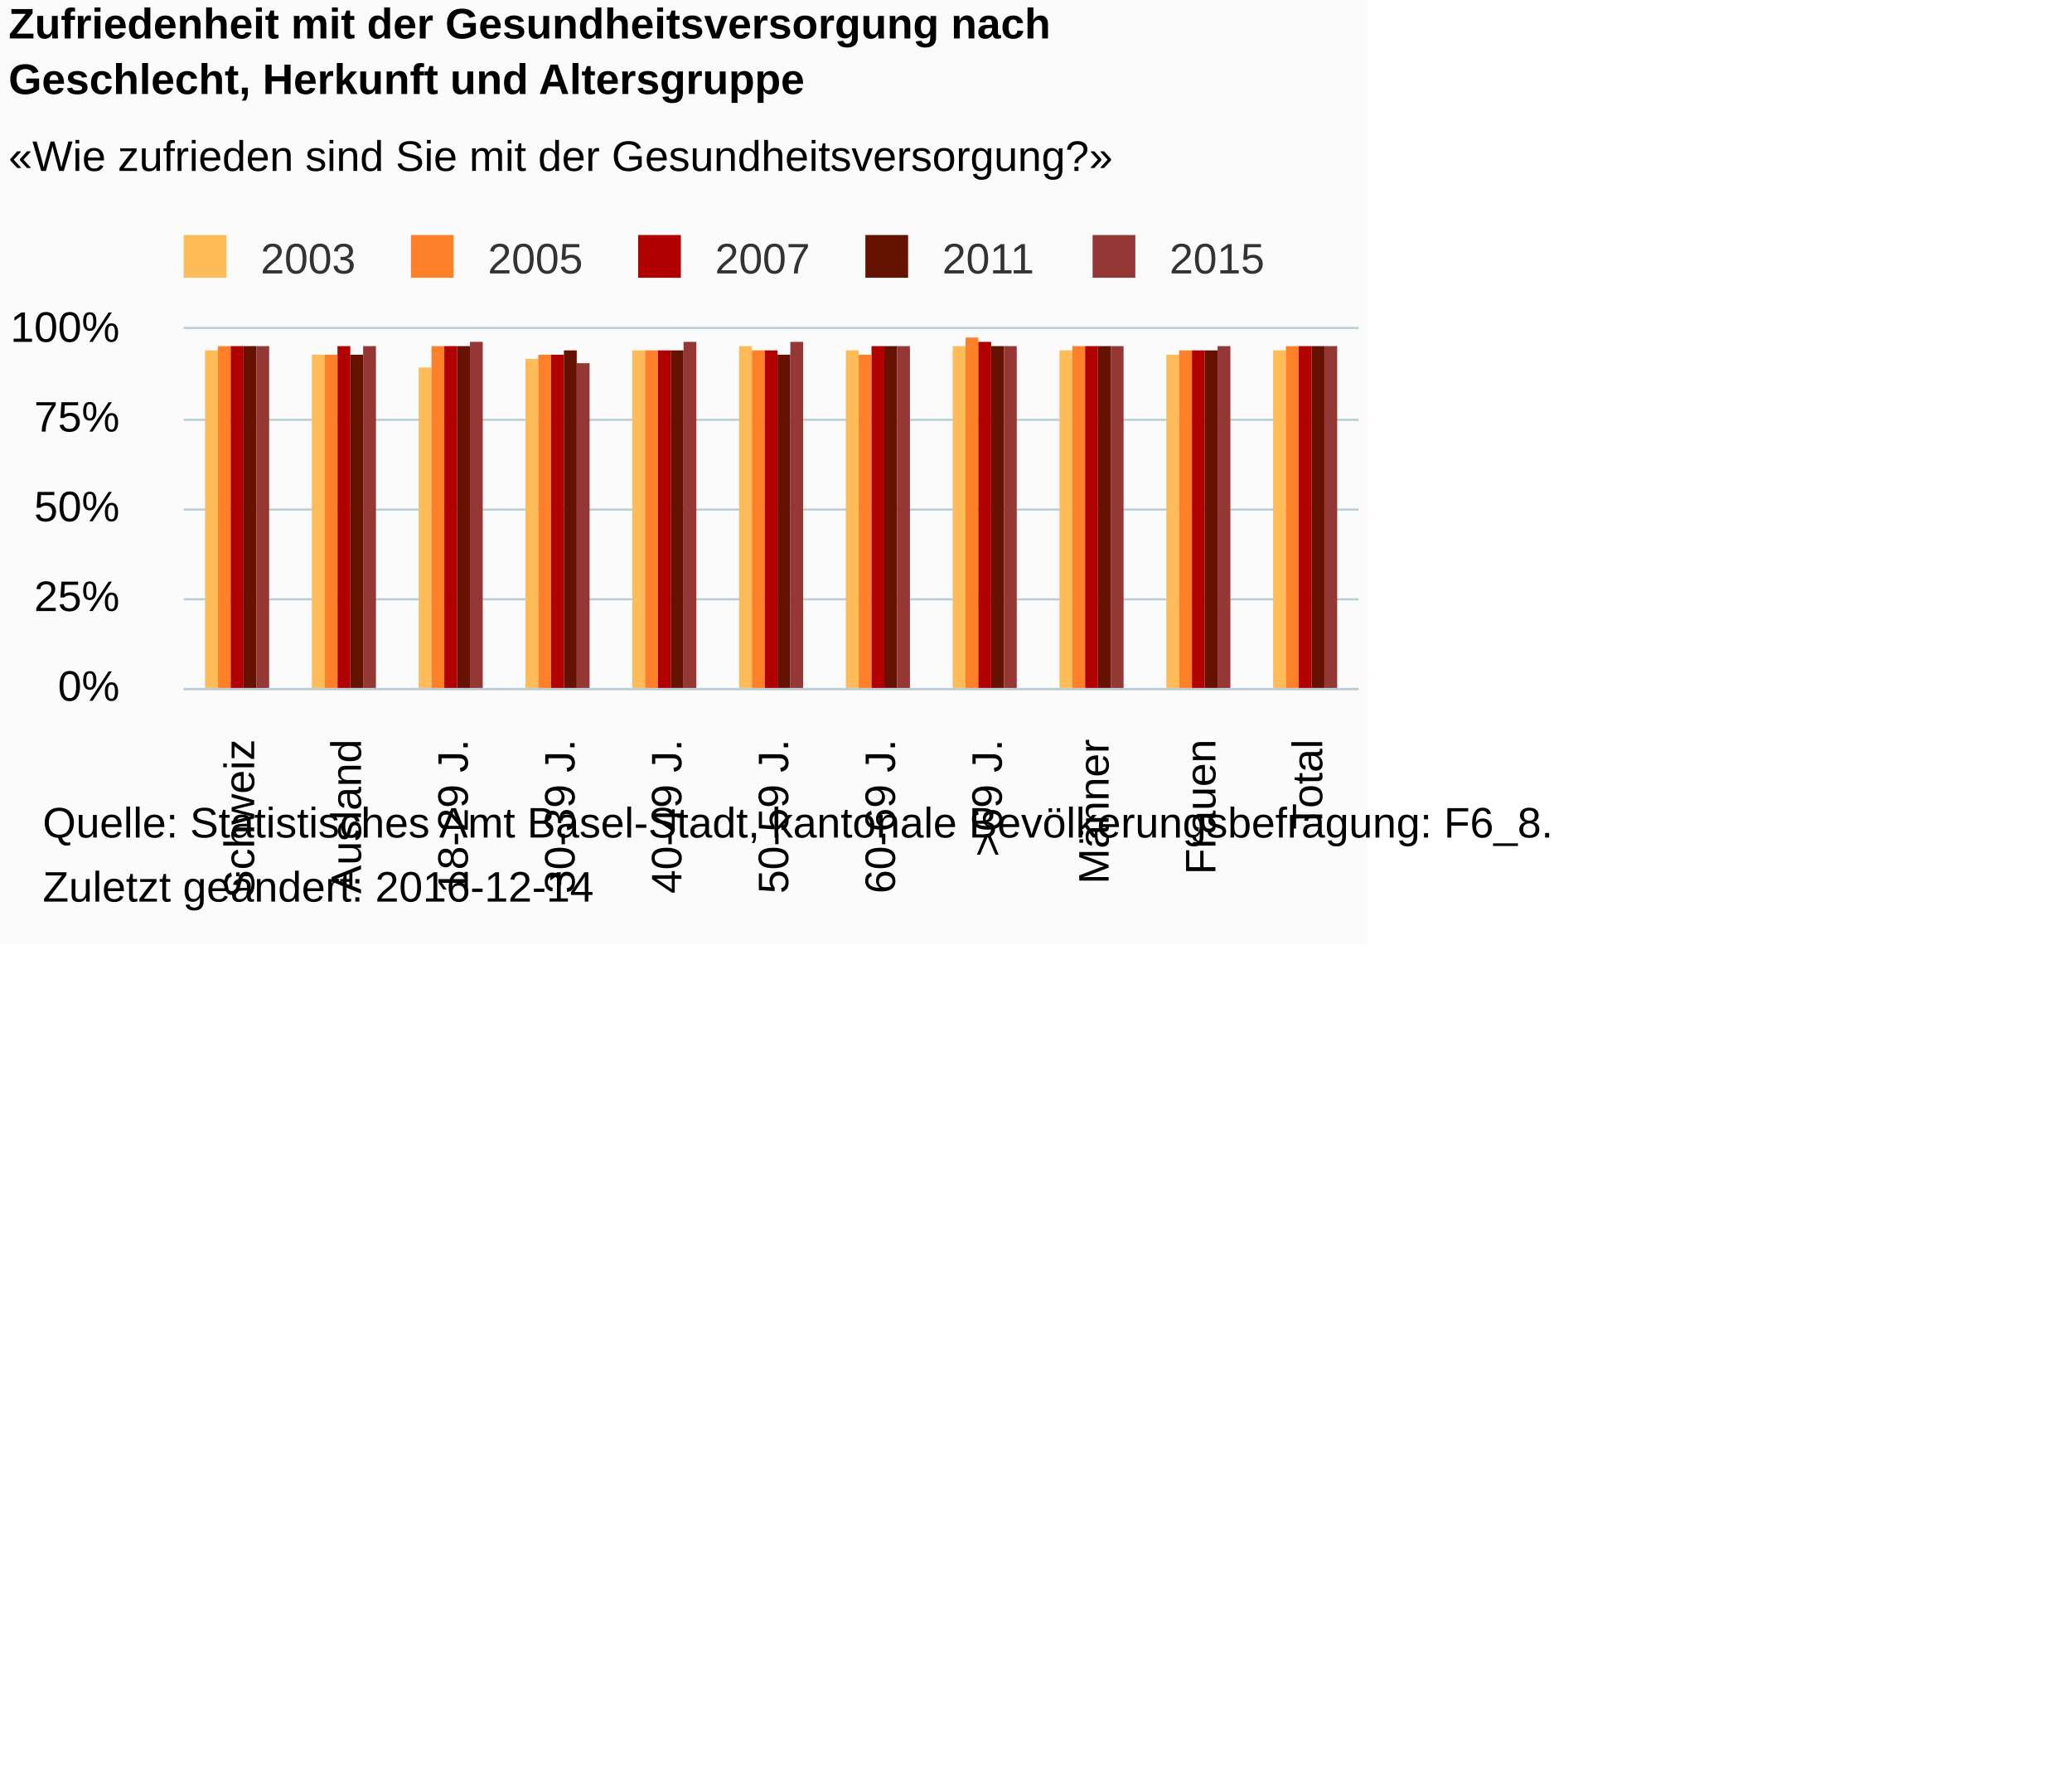
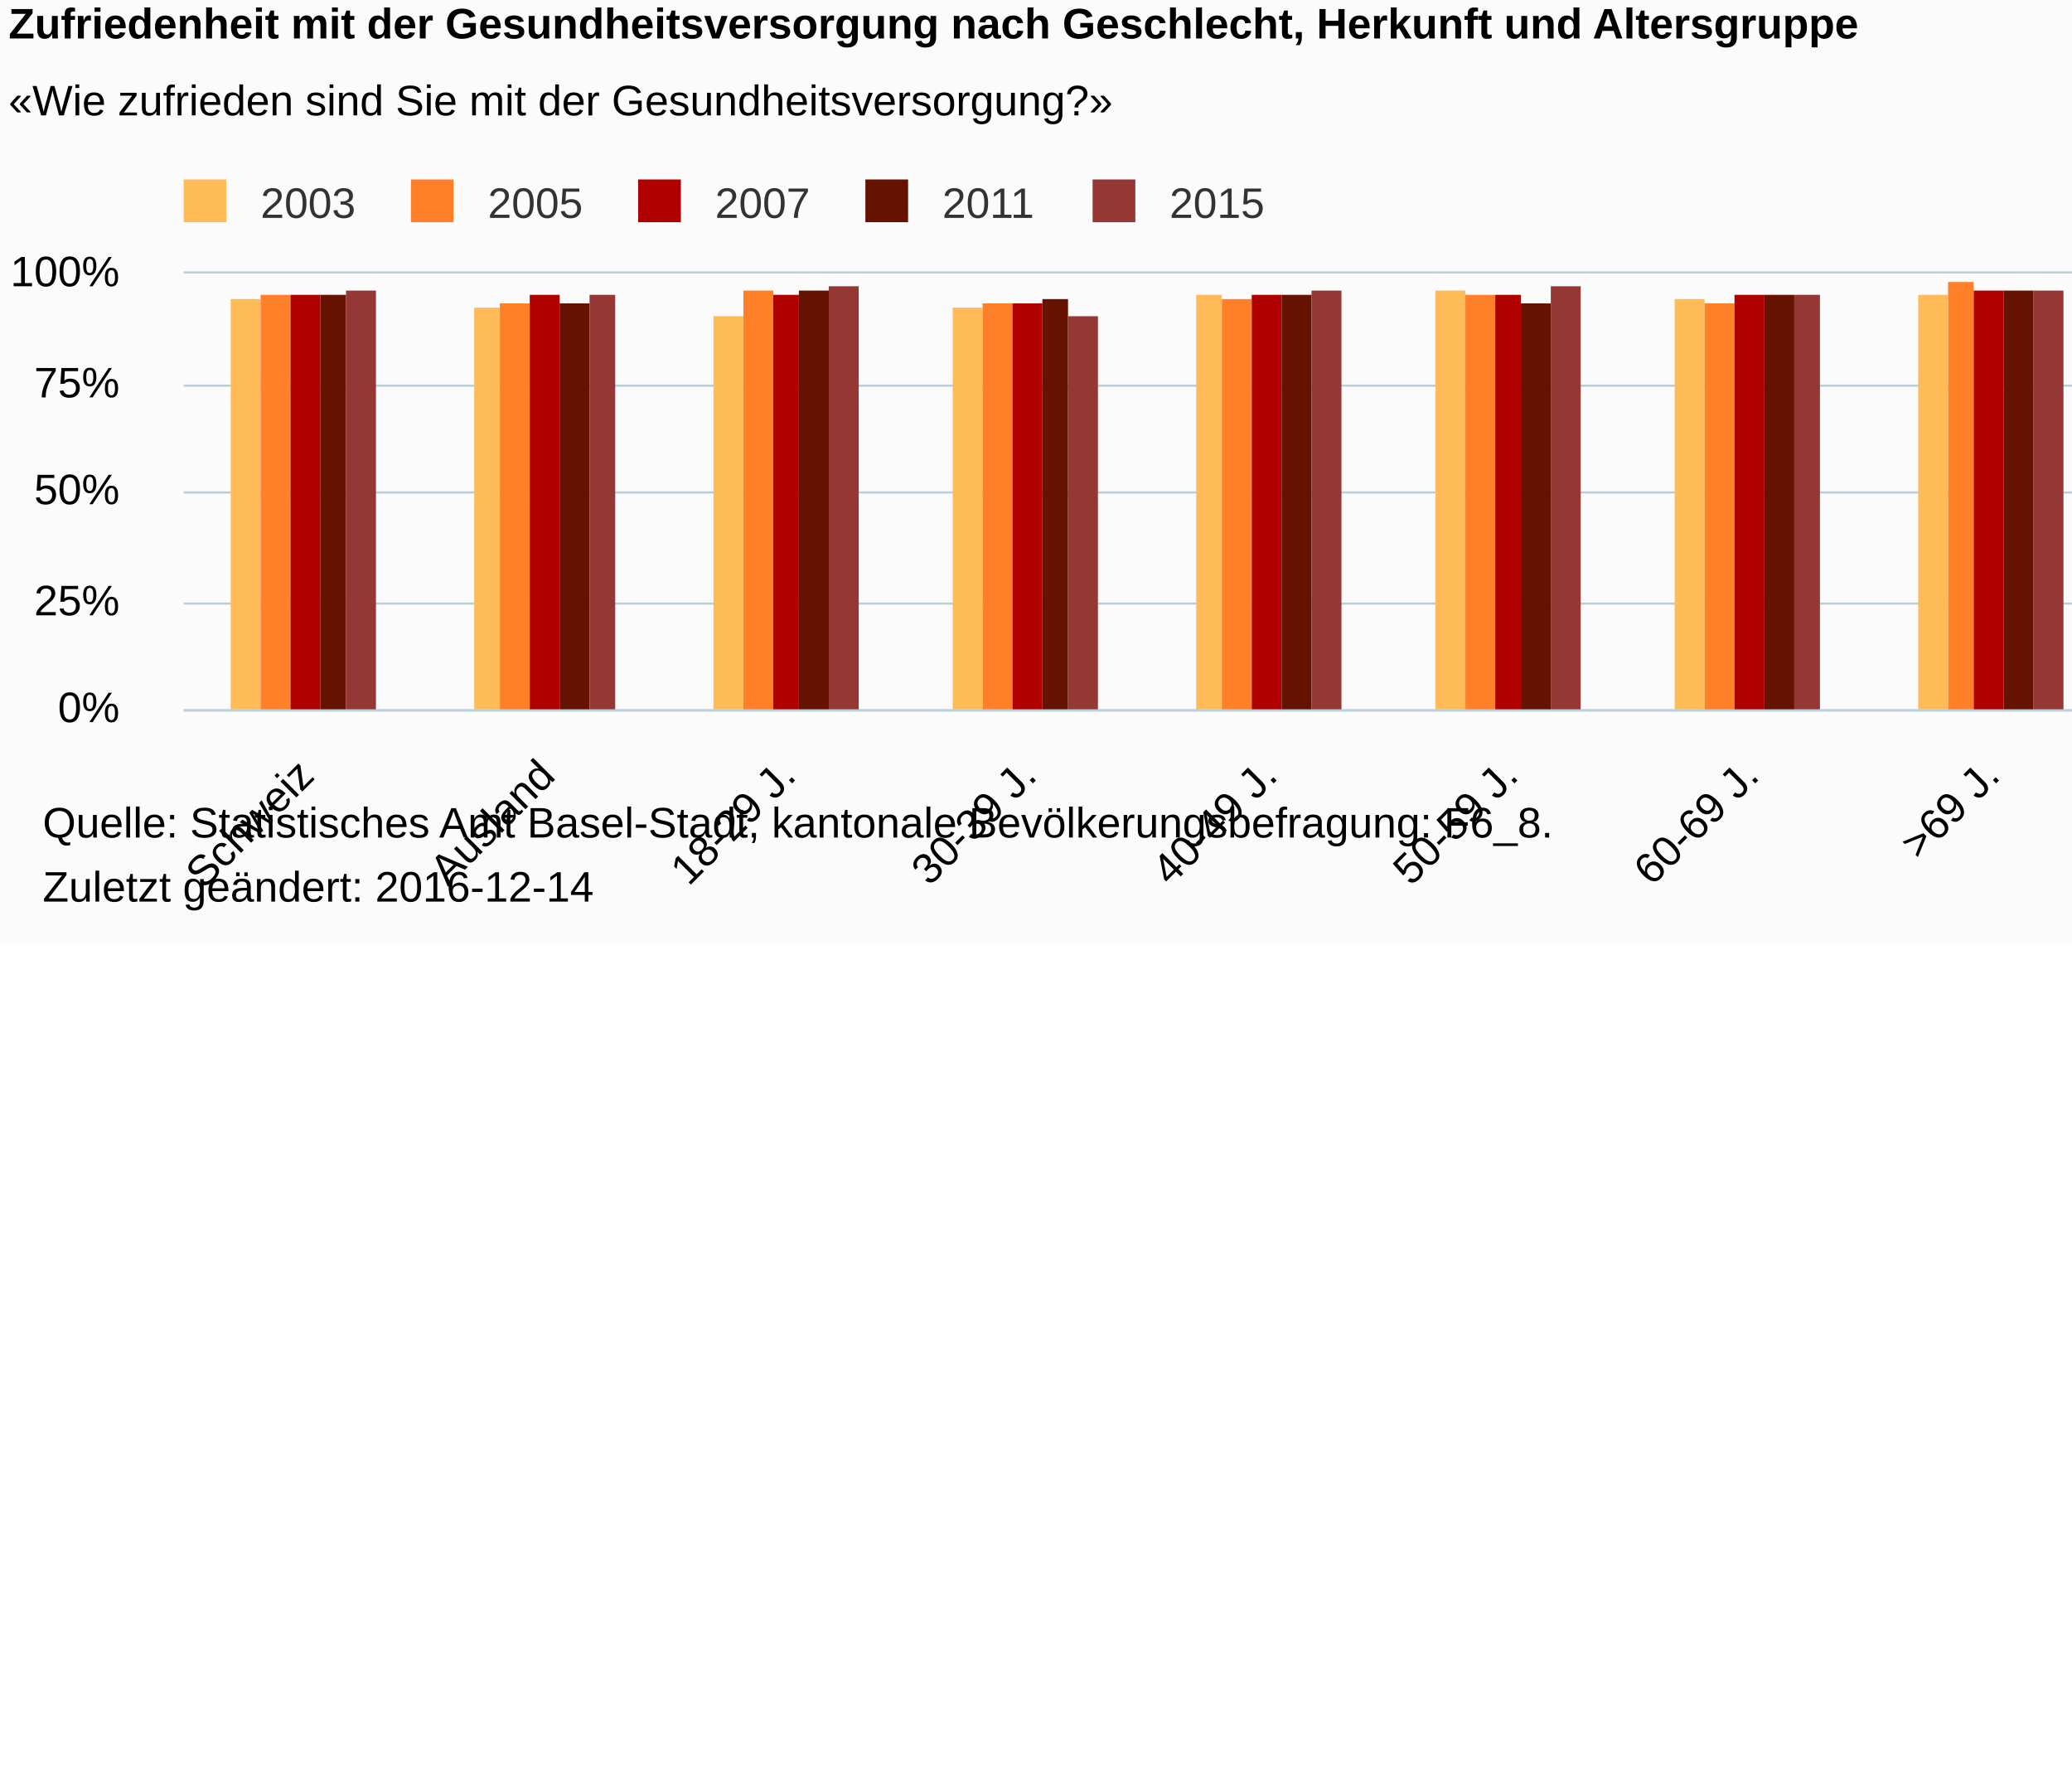
<svg xmlns="http://www.w3.org/2000/svg" version="1.1" class="highcharts-root" style="font-family:Arial;font-size:12px;" viewBox="0 0 485 415">
  <defs>
-     <clipPath id="highcharts-ez4fetd-6">
-       <rect x="0" y="0" width="275" height="84" fill="none" />
+     <clipPath id="highcharts-p7dp88x-6">
+       <rect x="0" y="0" width="620" height="102" fill="none" />
    </clipPath>
-     <clipPath id="highcharts-ez4fetd-7">
-       <rect x="0" y="0" width="275" height="84" fill="none" />
+     <clipPath id="highcharts-p7dp88x-7">
+       <rect x="0" y="0" width="620" height="102" fill="none" />
    </clipPath>
  </defs>
-   <rect fill="#fbfbfb" class="highcharts-background" x="0" y="0" width="320" height="221" rx="0" ry="0" />
-   <rect fill="none" class="highcharts-plot-background" x="43" y="77" width="275" height="84" />
+   <rect fill="#fbfbfb" class="highcharts-background" x="0" y="0" width="665" height="221" rx="0" ry="0" />
+   <rect fill="none" class="highcharts-plot-background" x="43" y="64" width="620" height="102" />
  <g class="highcharts-pane-group" data-z-index="0" />
  <g class="highcharts-grid highcharts-xaxis-grid " data-z-index="1">
-     <path fill="none" data-z-index="1" class="highcharts-grid-line" d="M 67.5 77 L 67.5 161" opacity="1" />
-     <path fill="none" data-z-index="1" class="highcharts-grid-line" d="M 92.5 77 L 92.5 161" opacity="1" />
-     <path fill="none" data-z-index="1" class="highcharts-grid-line" d="M 117.5 77 L 117.5 161" opacity="1" />
-     <path fill="none" data-z-index="1" class="highcharts-grid-line" d="M 142.5 77 L 142.5 161" opacity="1" />
-     <path fill="none" data-z-index="1" class="highcharts-grid-line" d="M 167.5 77 L 167.5 161" opacity="1" />
-     <path fill="none" data-z-index="1" class="highcharts-grid-line" d="M 192.5 77 L 192.5 161" opacity="1" />
-     <path fill="none" data-z-index="1" class="highcharts-grid-line" d="M 217.5 77 L 217.5 161" opacity="1" />
-     <path fill="none" data-z-index="1" class="highcharts-grid-line" d="M 242.5 77 L 242.5 161" opacity="1" />
-     <path fill="none" data-z-index="1" class="highcharts-grid-line" d="M 267.5 77 L 267.5 161" opacity="1" />
-     <path fill="none" data-z-index="1" class="highcharts-grid-line" d="M 292.5 77 L 292.5 161" opacity="1" />
-     <path fill="none" data-z-index="1" class="highcharts-grid-line" d="M 317.5 77 L 317.5 161" opacity="1" />
-     <path fill="none" data-z-index="1" class="highcharts-grid-line" d="M 42.5 77 L 42.5 161" opacity="1" />
+     <path fill="none" data-z-index="1" class="highcharts-grid-line" d="M 98.5 64 L 98.5 166" opacity="1" />
+     <path fill="none" data-z-index="1" class="highcharts-grid-line" d="M 155.5 64 L 155.5 166" opacity="1" />
+     <path fill="none" data-z-index="1" class="highcharts-grid-line" d="M 211.5 64 L 211.5 166" opacity="1" />
+     <path fill="none" data-z-index="1" class="highcharts-grid-line" d="M 267.5 64 L 267.5 166" opacity="1" />
+     <path fill="none" data-z-index="1" class="highcharts-grid-line" d="M 324.5 64 L 324.5 166" opacity="1" />
+     <path fill="none" data-z-index="1" class="highcharts-grid-line" d="M 380.5 64 L 380.5 166" opacity="1" />
+     <path fill="none" data-z-index="1" class="highcharts-grid-line" d="M 437.5 64 L 437.5 166" opacity="1" />
+     <path fill="none" data-z-index="1" class="highcharts-grid-line" d="M 493.5 64 L 493.5 166" opacity="1" />
+     <path fill="none" data-z-index="1" class="highcharts-grid-line" d="M 549.5 64 L 549.5 166" opacity="1" />
+     <path fill="none" data-z-index="1" class="highcharts-grid-line" d="M 606.5 64 L 606.5 166" opacity="1" />
+     <path fill="none" data-z-index="1" class="highcharts-grid-line" d="M 662.5 64 L 662.5 166" opacity="1" />
+     <path fill="none" data-z-index="1" class="highcharts-grid-line" d="M 42.5 64 L 42.5 166" opacity="1" />
  </g>
  <g class="highcharts-grid highcharts-yaxis-grid " data-z-index="1">
-     <path fill="none" stroke="#B9CFD7" stroke-width="0.5" data-z-index="1" class="highcharts-grid-line" d="M 43 161.25 L 318 161.25" opacity="1" />
-     <path fill="none" stroke="#B9CFD7" stroke-width="0.5" data-z-index="1" class="highcharts-grid-line" d="M 43 140.25 L 318 140.25" opacity="1" />
-     <path fill="none" stroke="#B9CFD7" stroke-width="0.5" data-z-index="1" class="highcharts-grid-line" d="M 43 119.25 L 318 119.25" opacity="1" />
-     <path fill="none" stroke="#B9CFD7" stroke-width="0.5" data-z-index="1" class="highcharts-grid-line" d="M 43 98.25 L 318 98.25" opacity="1" />
-     <path fill="none" stroke="#B9CFD7" stroke-width="0.5" data-z-index="1" class="highcharts-grid-line" d="M 43 76.75 L 318 76.75" opacity="1" />
+     <path fill="none" stroke="#B9CFD7" stroke-width="0.5" data-z-index="1" class="highcharts-grid-line" d="M 43 166.25 L 663 166.25" opacity="1" />
+     <path fill="none" stroke="#B9CFD7" stroke-width="0.5" data-z-index="1" class="highcharts-grid-line" d="M 43 141.25 L 663 141.25" opacity="1" />
+     <path fill="none" stroke="#B9CFD7" stroke-width="0.5" data-z-index="1" class="highcharts-grid-line" d="M 43 115.25 L 663 115.25" opacity="1" />
+     <path fill="none" stroke="#B9CFD7" stroke-width="0.5" data-z-index="1" class="highcharts-grid-line" d="M 43 90.25 L 663 90.25" opacity="1" />
+     <path fill="none" stroke="#B9CFD7" stroke-width="0.5" data-z-index="1" class="highcharts-grid-line" d="M 43 63.75 L 663 63.75" opacity="1" />
  </g>
-   <rect fill="none" class="highcharts-plot-border" data-z-index="1" x="43" y="77" width="275" height="84" />
+   <rect fill="none" class="highcharts-plot-border" data-z-index="1" x="43" y="64" width="620" height="102" />
  <g class="highcharts-axis highcharts-xaxis " data-z-index="2">
-     <path fill="none" class="highcharts-axis-line" stroke="#B9CFD7" stroke-width="0.5" data-z-index="7" d="M 43 161.25 L 318 161.25" />
+     <path fill="none" class="highcharts-axis-line" stroke="#B9CFD7" stroke-width="0.5" data-z-index="7" d="M 43 166.25 L 663 166.25" />
  </g>
  <g class="highcharts-axis highcharts-yaxis " data-z-index="2">
-     <path fill="none" class="highcharts-axis-line" data-z-index="7" d="M 43 77 L 43 161" />
+     <path fill="none" class="highcharts-axis-line" data-z-index="7" d="M 43 64 L 43 166" />
  </g>
  <g class="highcharts-series-group" data-z-index="3">
-     <g data-z-index="0.1" class="highcharts-series highcharts-series-0 highcharts-column-series " transform="translate(43,77) scale(1 1)" clip-path="url(#highcharts-ez4fetd-7)">
-       <rect x="5" y="5" width="3" height="80" fill="#ffbb58" class="highcharts-point" />
-       <rect x="30" y="6" width="3" height="79" fill="#ffbb58" class="highcharts-point" />
-       <rect x="55" y="9" width="3" height="76" fill="#ffbb58" class="highcharts-point" />
-       <rect x="80" y="7" width="3" height="78" fill="#ffbb58" class="highcharts-point" />
-       <rect x="105" y="5" width="3" height="80" fill="#ffbb58" class="highcharts-point" />
-       <rect x="130" y="4" width="3" height="81" fill="#ffbb58" class="highcharts-point" />
-       <rect x="155" y="5" width="3" height="80" fill="#ffbb58" class="highcharts-point" />
-       <rect x="180" y="4" width="3" height="81" fill="#ffbb58" class="highcharts-point" />
-       <rect x="205" y="5" width="3" height="80" fill="#ffbb58" class="highcharts-point" />
-       <rect x="230" y="6" width="3" height="79" fill="#ffbb58" class="highcharts-point" />
-       <rect x="255" y="5" width="3" height="80" fill="#ffbb58" class="highcharts-point" />
+     <g data-z-index="0.1" class="highcharts-series highcharts-series-0 highcharts-column-series " transform="translate(43,64) scale(1 1)" clip-path="url(#highcharts-p7dp88x-7)">
+       <rect x="11" y="6" width="7" height="97" fill="#ffbb58" class="highcharts-point" />
+       <rect x="68" y="8" width="6" height="95" fill="#ffbb58" class="highcharts-point" />
+       <rect x="124" y="10" width="7" height="93" fill="#ffbb58" class="highcharts-point" />
+       <rect x="180" y="8" width="7" height="95" fill="#ffbb58" class="highcharts-point" />
+       <rect x="237" y="5" width="6" height="98" fill="#ffbb58" class="highcharts-point" />
+       <rect x="293" y="4" width="7" height="99" fill="#ffbb58" class="highcharts-point" />
+       <rect x="349" y="6" width="7" height="97" fill="#ffbb58" class="highcharts-point" />
+       <rect x="406" y="5" width="7" height="98" fill="#ffbb58" class="highcharts-point" />
+       <rect x="462" y="5" width="7" height="98" fill="#ffbb58" class="highcharts-point" />
+       <rect x="519" y="7" width="6" height="96" fill="#ffbb58" class="highcharts-point" />
+       <rect x="575" y="6" width="7" height="97" fill="#ffbb58" class="highcharts-point" />
    </g>
-     <g data-z-index="0.1" class="highcharts-markers highcharts-series-0 highcharts-column-series " transform="translate(43,77) scale(1 1)" clip-path="none" />
-     <g data-z-index="0.1" class="highcharts-series highcharts-series-1 highcharts-column-series " transform="translate(43,77) scale(1 1)" clip-path="url(#highcharts-ez4fetd-7)">
-       <rect x="8" y="4" width="3" height="81" fill="#ff8028" class="highcharts-point" />
-       <rect x="33" y="6" width="3" height="79" fill="#ff8028" class="highcharts-point" />
-       <rect x="58" y="4" width="3" height="81" fill="#ff8028" class="highcharts-point" />
-       <rect x="83" y="6" width="3" height="79" fill="#ff8028" class="highcharts-point" />
-       <rect x="108" y="5" width="3" height="80" fill="#ff8028" class="highcharts-point" />
-       <rect x="133" y="5" width="3" height="80" fill="#ff8028" class="highcharts-point" />
-       <rect x="158" y="6" width="3" height="79" fill="#ff8028" class="highcharts-point" />
-       <rect x="183" y="2" width="3" height="83" fill="#ff8028" class="highcharts-point" />
-       <rect x="208" y="4" width="3" height="81" fill="#ff8028" class="highcharts-point" />
-       <rect x="233" y="5" width="3" height="80" fill="#ff8028" class="highcharts-point" />
-       <rect x="258" y="4" width="3" height="81" fill="#ff8028" class="highcharts-point" />
+     <g data-z-index="0.1" class="highcharts-markers highcharts-series-0 highcharts-column-series " transform="translate(43,64) scale(1 1)" clip-path="none" />
+     <g data-z-index="0.1" class="highcharts-series highcharts-series-1 highcharts-column-series " transform="translate(43,64) scale(1 1)" clip-path="url(#highcharts-p7dp88x-7)">
+       <rect x="18" y="5" width="7" height="98" fill="#ff8028" class="highcharts-point" />
+       <rect x="74" y="7" width="7" height="96" fill="#ff8028" class="highcharts-point" />
+       <rect x="131" y="4" width="7" height="99" fill="#ff8028" class="highcharts-point" />
+       <rect x="187" y="7" width="7" height="96" fill="#ff8028" class="highcharts-point" />
+       <rect x="243" y="6" width="7" height="97" fill="#ff8028" class="highcharts-point" />
+       <rect x="300" y="5" width="7" height="98" fill="#ff8028" class="highcharts-point" />
+       <rect x="356" y="7" width="7" height="96" fill="#ff8028" class="highcharts-point" />
+       <rect x="413" y="2" width="6" height="101" fill="#ff8028" class="highcharts-point" />
+       <rect x="469" y="4" width="7" height="99" fill="#ff8028" class="highcharts-point" />
+       <rect x="525" y="6" width="7" height="97" fill="#ff8028" class="highcharts-point" />
+       <rect x="582" y="5" width="6" height="98" fill="#ff8028" class="highcharts-point" />
    </g>
-     <g data-z-index="0.1" class="highcharts-markers highcharts-series-1 highcharts-column-series " transform="translate(43,77) scale(1 1)" clip-path="none" />
-     <g data-z-index="0.1" class="highcharts-series highcharts-series-2 highcharts-column-series " transform="translate(43,77) scale(1 1)" clip-path="url(#highcharts-ez4fetd-7)">
-       <rect x="11" y="4" width="3" height="81" fill="#b00000" class="highcharts-point" />
-       <rect x="36" y="4" width="3" height="81" fill="#b00000" class="highcharts-point" />
-       <rect x="61" y="4" width="3" height="81" fill="#b00000" class="highcharts-point" />
-       <rect x="86" y="6" width="3" height="79" fill="#b00000" class="highcharts-point" />
-       <rect x="111" y="5" width="3" height="80" fill="#b00000" class="highcharts-point" />
-       <rect x="136" y="5" width="3" height="80" fill="#b00000" class="highcharts-point" />
-       <rect x="161" y="4" width="3" height="81" fill="#b00000" class="highcharts-point" />
-       <rect x="186" y="3" width="3" height="82" fill="#b00000" class="highcharts-point" />
-       <rect x="211" y="4" width="3" height="81" fill="#b00000" class="highcharts-point" />
-       <rect x="236" y="5" width="3" height="80" fill="#b00000" class="highcharts-point" />
-       <rect x="261" y="4" width="3" height="81" fill="#b00000" class="highcharts-point" />
+     <g data-z-index="0.1" class="highcharts-markers highcharts-series-1 highcharts-column-series " transform="translate(43,64) scale(1 1)" clip-path="none" />
+     <g data-z-index="0.1" class="highcharts-series highcharts-series-2 highcharts-column-series " transform="translate(43,64) scale(1 1)" clip-path="url(#highcharts-p7dp88x-7)">
+       <rect x="25" y="5" width="7" height="98" fill="#b00000" class="highcharts-point" />
+       <rect x="81" y="5" width="7" height="98" fill="#b00000" class="highcharts-point" />
+       <rect x="138" y="5" width="6" height="98" fill="#b00000" class="highcharts-point" />
+       <rect x="194" y="7" width="7" height="96" fill="#b00000" class="highcharts-point" />
+       <rect x="250" y="5" width="7" height="98" fill="#b00000" class="highcharts-point" />
+       <rect x="307" y="5" width="6" height="98" fill="#b00000" class="highcharts-point" />
+       <rect x="363" y="5" width="7" height="98" fill="#b00000" class="highcharts-point" />
+       <rect x="419" y="4" width="7" height="99" fill="#b00000" class="highcharts-point" />
+       <rect x="476" y="4" width="6" height="99" fill="#b00000" class="highcharts-point" />
+       <rect x="532" y="6" width="7" height="97" fill="#b00000" class="highcharts-point" />
+       <rect x="588" y="5" width="7" height="98" fill="#b00000" class="highcharts-point" />
    </g>
-     <g data-z-index="0.1" class="highcharts-markers highcharts-series-2 highcharts-column-series " transform="translate(43,77) scale(1 1)" clip-path="none" />
-     <g data-z-index="0.1" class="highcharts-series highcharts-series-3 highcharts-column-series " transform="translate(43,77) scale(1 1)" clip-path="url(#highcharts-ez4fetd-7)">
-       <rect x="14" y="4" width="3" height="81" fill="#661200" class="highcharts-point" />
-       <rect x="39" y="6" width="3" height="79" fill="#661200" class="highcharts-point" />
-       <rect x="64" y="4" width="3" height="81" fill="#661200" class="highcharts-point" />
-       <rect x="89" y="5" width="3" height="80" fill="#661200" class="highcharts-point" />
-       <rect x="114" y="5" width="3" height="80" fill="#661200" class="highcharts-point" />
-       <rect x="139" y="6" width="3" height="79" fill="#661200" class="highcharts-point" />
-       <rect x="164" y="4" width="3" height="81" fill="#661200" class="highcharts-point" />
-       <rect x="189" y="4" width="3" height="81" fill="#661200" class="highcharts-point" />
-       <rect x="214" y="4" width="3" height="81" fill="#661200" class="highcharts-point" />
-       <rect x="239" y="5" width="3" height="80" fill="#661200" class="highcharts-point" />
-       <rect x="264" y="4" width="3" height="81" fill="#661200" class="highcharts-point" />
+     <g data-z-index="0.1" class="highcharts-markers highcharts-series-2 highcharts-column-series " transform="translate(43,64) scale(1 1)" clip-path="none" />
+     <g data-z-index="0.1" class="highcharts-series highcharts-series-3 highcharts-column-series " transform="translate(43,64) scale(1 1)" clip-path="url(#highcharts-p7dp88x-7)">
+       <rect x="32" y="5" width="6" height="98" fill="#661200" class="highcharts-point" />
+       <rect x="88" y="7" width="7" height="96" fill="#661200" class="highcharts-point" />
+       <rect x="144" y="4" width="7" height="99" fill="#661200" class="highcharts-point" />
+       <rect x="201" y="6" width="6" height="97" fill="#661200" class="highcharts-point" />
+       <rect x="257" y="5" width="7" height="98" fill="#661200" class="highcharts-point" />
+       <rect x="313" y="7" width="7" height="96" fill="#661200" class="highcharts-point" />
+       <rect x="370" y="5" width="7" height="98" fill="#661200" class="highcharts-point" />
+       <rect x="426" y="4" width="7" height="99" fill="#661200" class="highcharts-point" />
+       <rect x="482" y="4" width="7" height="99" fill="#661200" class="highcharts-point" />
+       <rect x="539" y="6" width="7" height="97" fill="#661200" class="highcharts-point" />
+       <rect x="595" y="5" width="7" height="98" fill="#661200" class="highcharts-point" />
    </g>
-     <g data-z-index="0.1" class="highcharts-markers highcharts-series-3 highcharts-column-series " transform="translate(43,77) scale(1 1)" clip-path="none" />
-     <g data-z-index="0.1" class="highcharts-series highcharts-series-4 highcharts-column-series " transform="translate(43,77) scale(1 1)" clip-path="url(#highcharts-ez4fetd-7)">
-       <rect x="17" y="4" width="3" height="81" fill="#953735" class="highcharts-point" />
-       <rect x="42" y="4" width="3" height="81" fill="#953735" class="highcharts-point" />
-       <rect x="67" y="3" width="3" height="82" fill="#953735" class="highcharts-point" />
-       <rect x="92" y="8" width="3" height="77" fill="#953735" class="highcharts-point" />
-       <rect x="117" y="3" width="3" height="82" fill="#953735" class="highcharts-point" />
-       <rect x="142" y="3" width="3" height="82" fill="#953735" class="highcharts-point" />
-       <rect x="167" y="4" width="3" height="81" fill="#953735" class="highcharts-point" />
-       <rect x="192" y="4" width="3" height="81" fill="#953735" class="highcharts-point" />
-       <rect x="217" y="4" width="3" height="81" fill="#953735" class="highcharts-point" />
-       <rect x="242" y="4" width="3" height="81" fill="#953735" class="highcharts-point" />
-       <rect x="267" y="4" width="3" height="81" fill="#953735" class="highcharts-point" />
+     <g data-z-index="0.1" class="highcharts-markers highcharts-series-3 highcharts-column-series " transform="translate(43,64) scale(1 1)" clip-path="none" />
+     <g data-z-index="0.1" class="highcharts-series highcharts-series-4 highcharts-column-series " transform="translate(43,64) scale(1 1)" clip-path="url(#highcharts-p7dp88x-7)">
+       <rect x="38" y="4" width="7" height="99" fill="#953735" class="highcharts-point" />
+       <rect x="95" y="5" width="6" height="98" fill="#953735" class="highcharts-point" />
+       <rect x="151" y="3" width="7" height="100" fill="#953735" class="highcharts-point" />
+       <rect x="207" y="10" width="7" height="93" fill="#953735" class="highcharts-point" />
+       <rect x="264" y="4" width="7" height="99" fill="#953735" class="highcharts-point" />
+       <rect x="320" y="3" width="7" height="100" fill="#953735" class="highcharts-point" />
+       <rect x="377" y="5" width="6" height="98" fill="#953735" class="highcharts-point" />
+       <rect x="433" y="4" width="7" height="99" fill="#953735" class="highcharts-point" />
+       <rect x="489" y="4" width="7" height="99" fill="#953735" class="highcharts-point" />
+       <rect x="546" y="5" width="6" height="98" fill="#953735" class="highcharts-point" />
+       <rect x="602" y="4" width="7" height="99" fill="#953735" class="highcharts-point" />
    </g>
-     <g data-z-index="0.1" class="highcharts-markers highcharts-series-4 highcharts-column-series " transform="translate(43,77) scale(1 1)" clip-path="none" />
+     <g data-z-index="0.1" class="highcharts-markers highcharts-series-4 highcharts-column-series " transform="translate(43,64) scale(1 1)" clip-path="none" />
  </g>
  <text x="2" text-anchor="start" class="highcharts-title" data-z-index="4" style="color:#000000;font-size:10px;font-weight:bold;fill:#000000;" y="9">
-     <tspan>Zufriedenheit mit der Gesundheitsversorgung nach</tspan>
-     <tspan dy="13" x="2">Geschlecht, Herkunft und Altersgruppe</tspan>
+     <tspan>Zufriedenheit mit der Gesundheitsversorgung nach Geschlecht, Herkunft und Altersgruppe</tspan>
  </text>
-   <text x="2" text-anchor="start" class="highcharts-subtitle" data-z-index="4" style="color:#000000;font-size:10px;font-weight:normal;font-family:Arial;fill:#000000;" y="40">
+   <text x="2" text-anchor="start" class="highcharts-subtitle" data-z-index="4" style="color:#000000;font-size:10px;font-weight:normal;font-family:Arial;fill:#000000;" y="27">
    <tspan>«Wie zufrieden sind Sie mit der Gesundheitsversorgung?»</tspan>
  </text>
-   <g class="highcharts-legend" data-z-index="7" transform="translate(40,56)">
+   <g class="highcharts-legend" data-z-index="7" transform="translate(40,43)">
    <rect fill="none" class="highcharts-legend-box" rx="0" ry="0" x="0" y="0" width="255" height="9" visibility="visible" />
    <g data-z-index="1">
      <g>
        <g class="highcharts-legend-item highcharts-column-series highcharts-color-undefined highcharts-series-0" data-z-index="1" transform="translate(0,-5)">
          <text x="21" style="color:#333333;font-size:10px;font-weight:normal;cursor:pointer;fill:#333333;" text-anchor="start" data-z-index="2" y="13">
            <tspan>2003</tspan>
          </text>
          <rect x="3" y="4" width="10" height="10" fill="#ffbb58" class="highcharts-point" data-z-index="3" />
        </g>
        <g class="highcharts-legend-item highcharts-column-series highcharts-color-undefined highcharts-series-1" data-z-index="1" transform="translate(53.1875,-5)">
          <text x="21" y="13" style="color:#333333;font-size:10px;font-weight:normal;cursor:pointer;fill:#333333;" text-anchor="start" data-z-index="2">
            <tspan>2005</tspan>
          </text>
          <rect x="3" y="4" width="10" height="10" fill="#ff8028" class="highcharts-point" data-z-index="3" />
        </g>
        <g class="highcharts-legend-item highcharts-column-series highcharts-color-undefined highcharts-series-2" data-z-index="1" transform="translate(106.375,-5)">
          <text x="21" y="13" style="color:#333333;font-size:10px;font-weight:normal;cursor:pointer;fill:#333333;" text-anchor="start" data-z-index="2">
            <tspan>2007</tspan>
          </text>
          <rect x="3" y="4" width="10" height="10" fill="#b00000" class="highcharts-point" data-z-index="3" />
        </g>
        <g class="highcharts-legend-item highcharts-column-series highcharts-color-undefined highcharts-series-3" data-z-index="1" transform="translate(159.5625,-5)">
          <text x="21" y="13" style="color:#333333;font-size:10px;font-weight:normal;cursor:pointer;fill:#333333;" text-anchor="start" data-z-index="2">
            <tspan>2011</tspan>
          </text>
          <rect x="3" y="4" width="10" height="10" fill="#661200" class="highcharts-point" data-z-index="3" />
        </g>
        <g class="highcharts-legend-item highcharts-column-series highcharts-color-undefined highcharts-series-4" data-z-index="1" transform="translate(212.75,-5)">
          <text x="21" y="13" style="color:#333333;font-size:10px;font-weight:normal;cursor:pointer;fill:#333333;" text-anchor="start" data-z-index="2">
            <tspan>2015</tspan>
          </text>
          <rect x="3" y="4" width="10" height="10" fill="#953735" class="highcharts-point" data-z-index="3" />
        </g>
      </g>
    </g>
  </g>
  <g class="highcharts-axis-labels highcharts-xaxis-labels " data-z-index="7">
-     <text x="59.5" style="color:#000000;cursor:default;font-size:10;fill:#000000;" text-anchor="end" transform="translate(0,0) rotate(-90 59.5 173)" y="173" opacity="1">Schweiz</text>
-     <text x="84.5" style="color:#000000;cursor:default;font-size:10;fill:#000000;" text-anchor="end" transform="translate(0,0) rotate(-90 84.5 173)" y="173" opacity="1">Ausland</text>
-     <text x="109.5" style="color:#000000;cursor:default;font-size:10;fill:#000000;" text-anchor="end" transform="translate(0,0) rotate(-90 109.5 173)" y="173" opacity="1">
+     <text x="74.01" style="color:#000000;cursor:default;font-size:10;fill:#000000;" text-anchor="end" transform="translate(0,0) rotate(-45 74.01025 182)" y="182" opacity="1">Schweiz</text>
+     <text x="130.374" style="color:#000000;cursor:default;font-size:10;fill:#000000;" text-anchor="end" transform="translate(0,0) rotate(-45 130.3739 182)" y="182" opacity="1">Ausland</text>
+     <text x="186.738" style="color:#000000;cursor:default;font-size:10;fill:#000000;" text-anchor="end" transform="translate(0,0) rotate(-45 186.7375 182)" y="182" opacity="1">
      <tspan>18-29 J.</tspan>
    </text>
-     <text x="134.5" style="color:#000000;cursor:default;font-size:10;fill:#000000;" text-anchor="end" transform="translate(0,0) rotate(-90 134.5 173)" y="173" opacity="1">
+     <text x="243.101" style="color:#000000;cursor:default;font-size:10;fill:#000000;" text-anchor="end" transform="translate(0,0) rotate(-45 243.1012 182)" y="182" opacity="1">
      <tspan>30-39 J.</tspan>
    </text>
-     <text x="159.5" style="color:#000000;cursor:default;font-size:10;fill:#000000;" text-anchor="end" transform="translate(0,0) rotate(-90 159.5 173)" y="173" opacity="1">
+     <text x="299.465" style="color:#000000;cursor:default;font-size:10;fill:#000000;" text-anchor="end" transform="translate(0,0) rotate(-45 299.4648 182)" y="182" opacity="1">
      <tspan>40-49 J.</tspan>
    </text>
-     <text x="184.5" style="color:#000000;cursor:default;font-size:10;fill:#000000;" text-anchor="end" transform="translate(0,0) rotate(-90 184.5 173)" y="173" opacity="1">
+     <text x="355.828" style="color:#000000;cursor:default;font-size:10;fill:#000000;" text-anchor="end" transform="translate(0,0) rotate(-45 355.8284 182)" y="182" opacity="1">
      <tspan>50-59 J.</tspan>
    </text>
-     <text x="209.5" style="color:#000000;cursor:default;font-size:10;fill:#000000;" text-anchor="end" transform="translate(0,0) rotate(-90 209.5 173)" y="173" opacity="1">
+     <text x="412.192" style="color:#000000;cursor:default;font-size:10;fill:#000000;" text-anchor="end" transform="translate(0,0) rotate(-45 412.1921 182)" y="182" opacity="1">
      <tspan>60-69 J.</tspan>
    </text>
-     <text x="234.5" style="color:#000000;cursor:default;font-size:10;fill:#000000;" text-anchor="end" transform="translate(0,0) rotate(-90 234.5 173)" y="173" opacity="1">
+     <text x="468.556" style="color:#000000;cursor:default;font-size:10;fill:#000000;" text-anchor="end" transform="translate(0,0) rotate(-45 468.5557 182)" y="182" opacity="1">
      <tspan>&gt;69 J.</tspan>
    </text>
-     <text x="259.5" style="color:#000000;cursor:default;font-size:10;fill:#000000;" text-anchor="end" transform="translate(0,0) rotate(-90 259.5 173)" y="173" opacity="1">Männer</text>
-     <text x="284.5" style="color:#000000;cursor:default;font-size:10;fill:#000000;" text-anchor="end" transform="translate(0,0) rotate(-90 284.5 173)" y="173" opacity="1">Frauen</text>
-     <text x="309.5" style="color:#000000;cursor:default;font-size:10;fill:#000000;" text-anchor="end" transform="translate(0,0) rotate(-90 309.5 173)" y="173" opacity="1">Total</text>
+     <text x="524.919" style="color:#000000;cursor:default;font-size:10;fill:#000000;" text-anchor="end" transform="translate(0,0) rotate(-45 524.9193 182)" y="182" opacity="1">Männer</text>
+     <text x="581.283" style="color:#000000;cursor:default;font-size:10;fill:#000000;" text-anchor="end" transform="translate(0,0) rotate(-45 581.283 182)" y="182" opacity="1">Frauen</text>
+     <text x="637.647" style="color:#000000;cursor:default;font-size:10;fill:#000000;" text-anchor="end" transform="translate(0,0) rotate(-45 637.6466 182)" y="182" opacity="1">Total</text>
  </g>
  <g class="highcharts-axis-labels highcharts-yaxis-labels " data-z-index="7">
-     <text x="28" style="color:#000000;cursor:default;font-size:10;fill:#000000;" text-anchor="end" transform="translate(0,0)" y="164" opacity="1">0%</text>
-     <text x="28" style="color:#000000;cursor:default;font-size:10;fill:#000000;" text-anchor="end" transform="translate(0,0)" y="143" opacity="1">25%</text>
-     <text x="28" style="color:#000000;cursor:default;font-size:10;fill:#000000;" text-anchor="end" transform="translate(0,0)" y="122" opacity="1">50%</text>
-     <text x="28" style="color:#000000;cursor:default;font-size:10;fill:#000000;" text-anchor="end" transform="translate(0,0)" y="101" opacity="1">75%</text>
-     <text x="28" style="color:#000000;cursor:default;font-size:10;fill:#000000;" text-anchor="end" transform="translate(0,0)" y="80" opacity="1">100%</text>
+     <text x="28" style="color:#000000;cursor:default;font-size:10;fill:#000000;" text-anchor="end" transform="translate(0,0)" y="169" opacity="1">0%</text>
+     <text x="28" style="color:#000000;cursor:default;font-size:10;fill:#000000;" text-anchor="end" transform="translate(0,0)" y="144" opacity="1">25%</text>
+     <text x="28" style="color:#000000;cursor:default;font-size:10;fill:#000000;" text-anchor="end" transform="translate(0,0)" y="118" opacity="1">50%</text>
+     <text x="28" style="color:#000000;cursor:default;font-size:10;fill:#000000;" text-anchor="end" transform="translate(0,0)" y="93" opacity="1">75%</text>
+     <text x="28" style="color:#000000;cursor:default;font-size:10;fill:#000000;" text-anchor="end" transform="translate(0,0)" y="67" opacity="1">100%</text>
  </g>
  <text x="10" class="highcharts-credits" text-anchor="start" data-z-index="8" style="cursor:default;color:#000000;font-size:10;fill:#000000;" y="196">
    <tspan>Quelle: Statistisches Amt Basel-Stadt, kantonale Bevölkerungsbefragung: F6_8.</tspan>
    <tspan x="10" dy="15">Zuletzt geändert: 2016-12-14</tspan>
  </text>
</svg>
